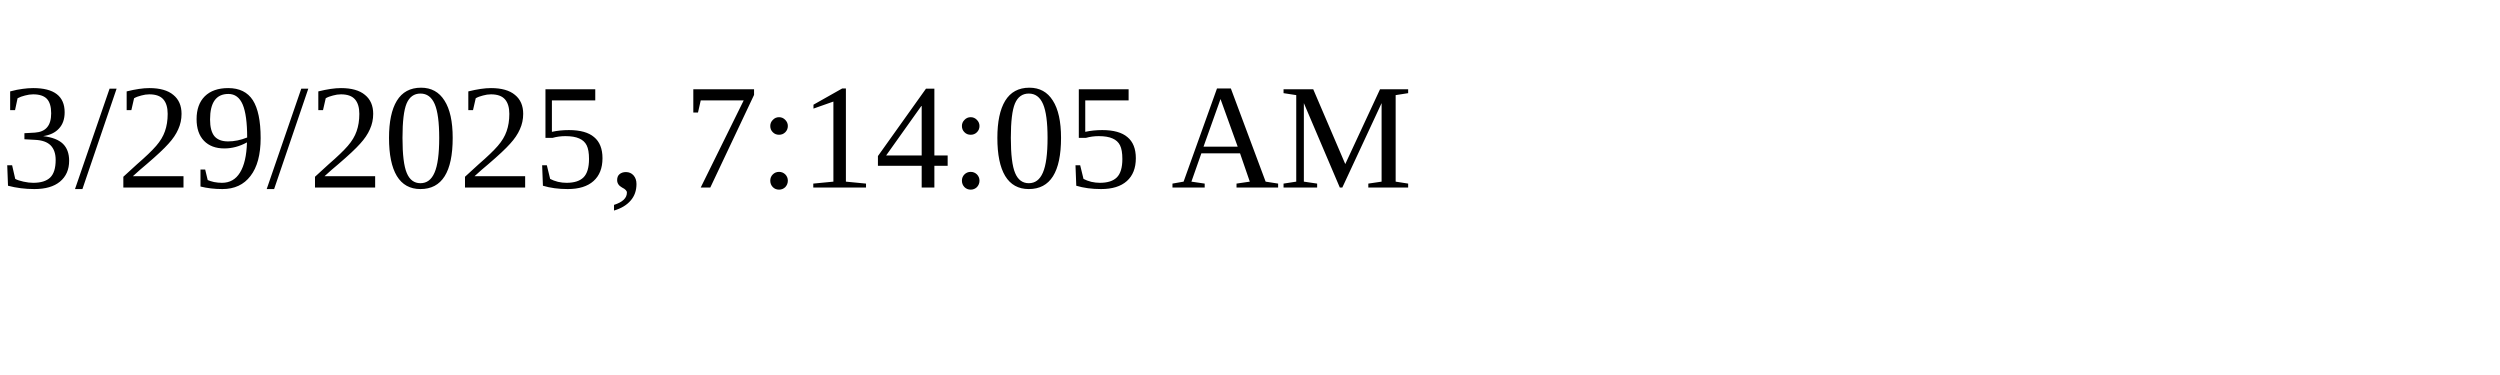
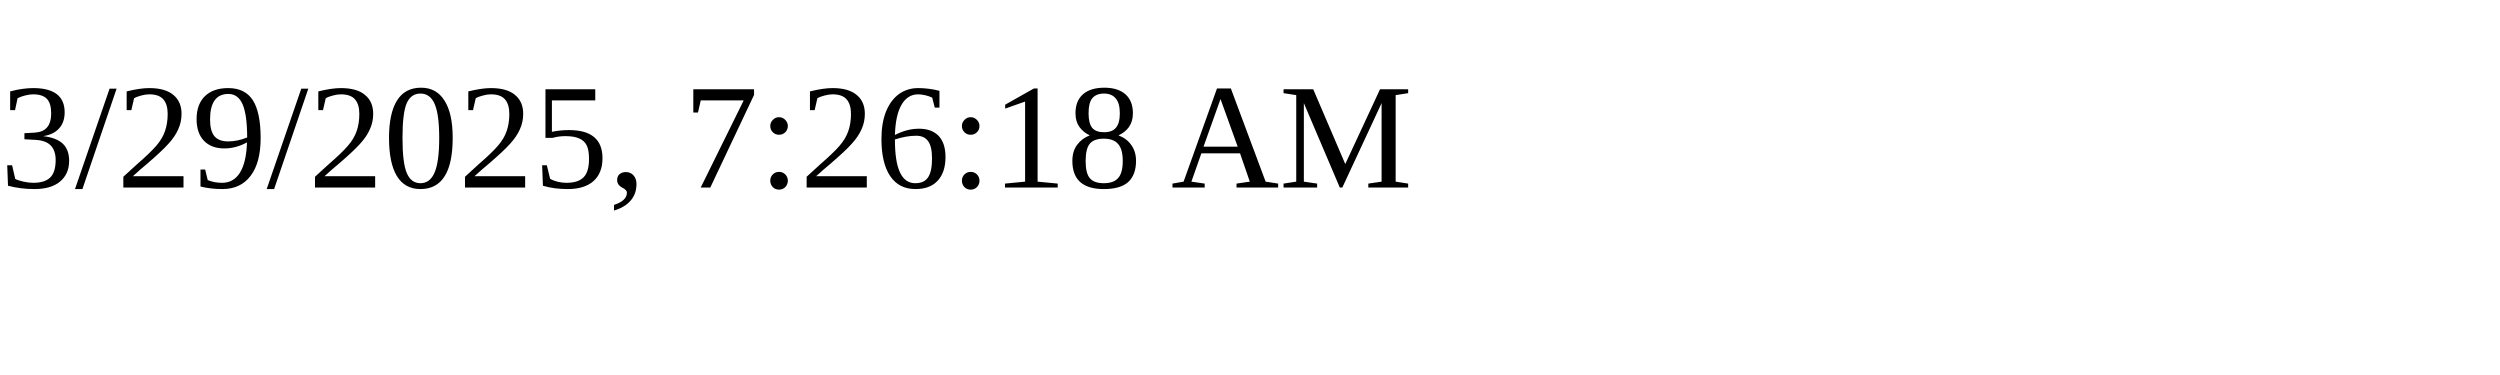
<svg xmlns="http://www.w3.org/2000/svg" height="30" width="200">
-   <text x="0" y="15">3/29/2025, 7:14:05 AM</text>
+   <text x="0" y="15">3/29/2025, 7:26:18 AM</text>
</svg>
